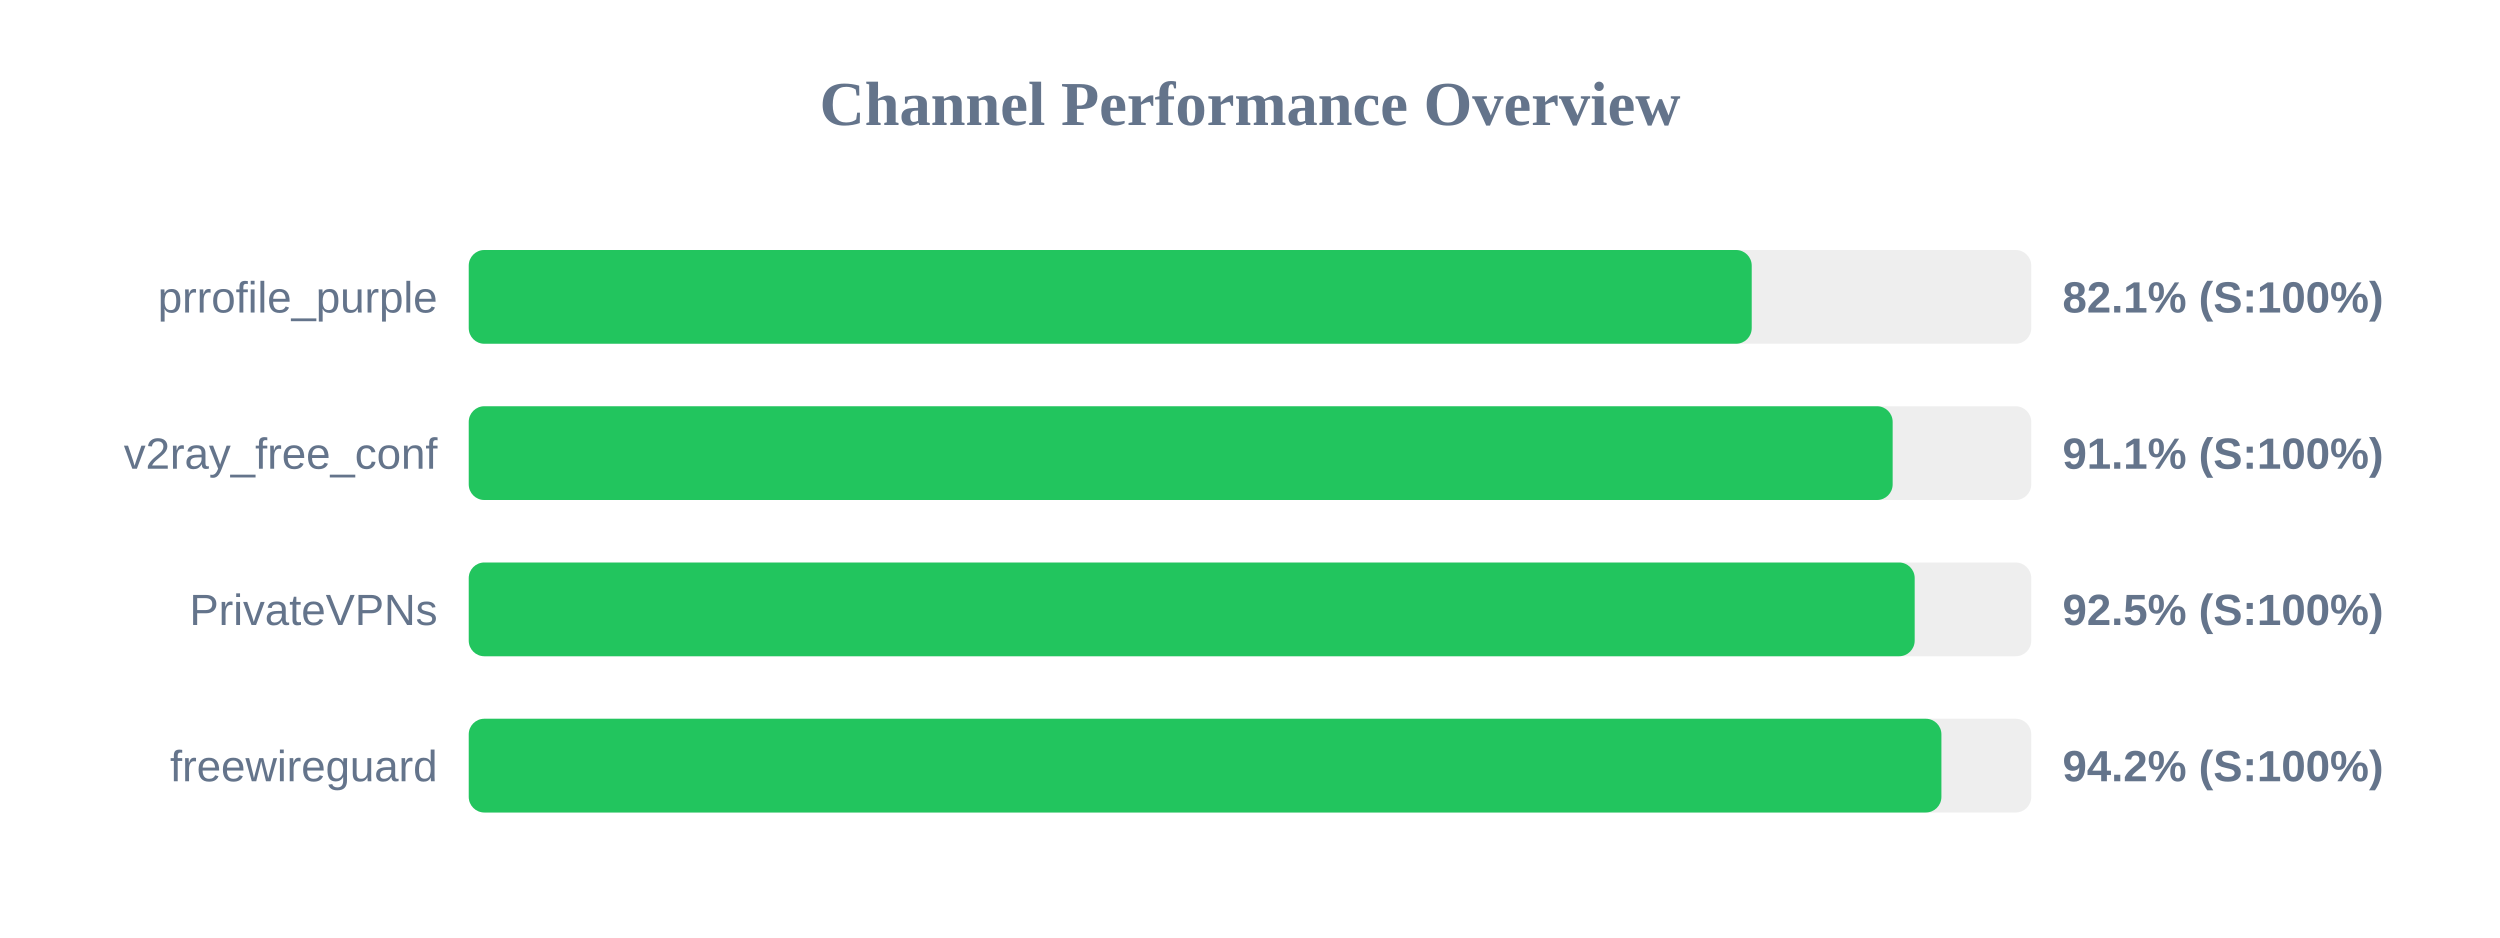
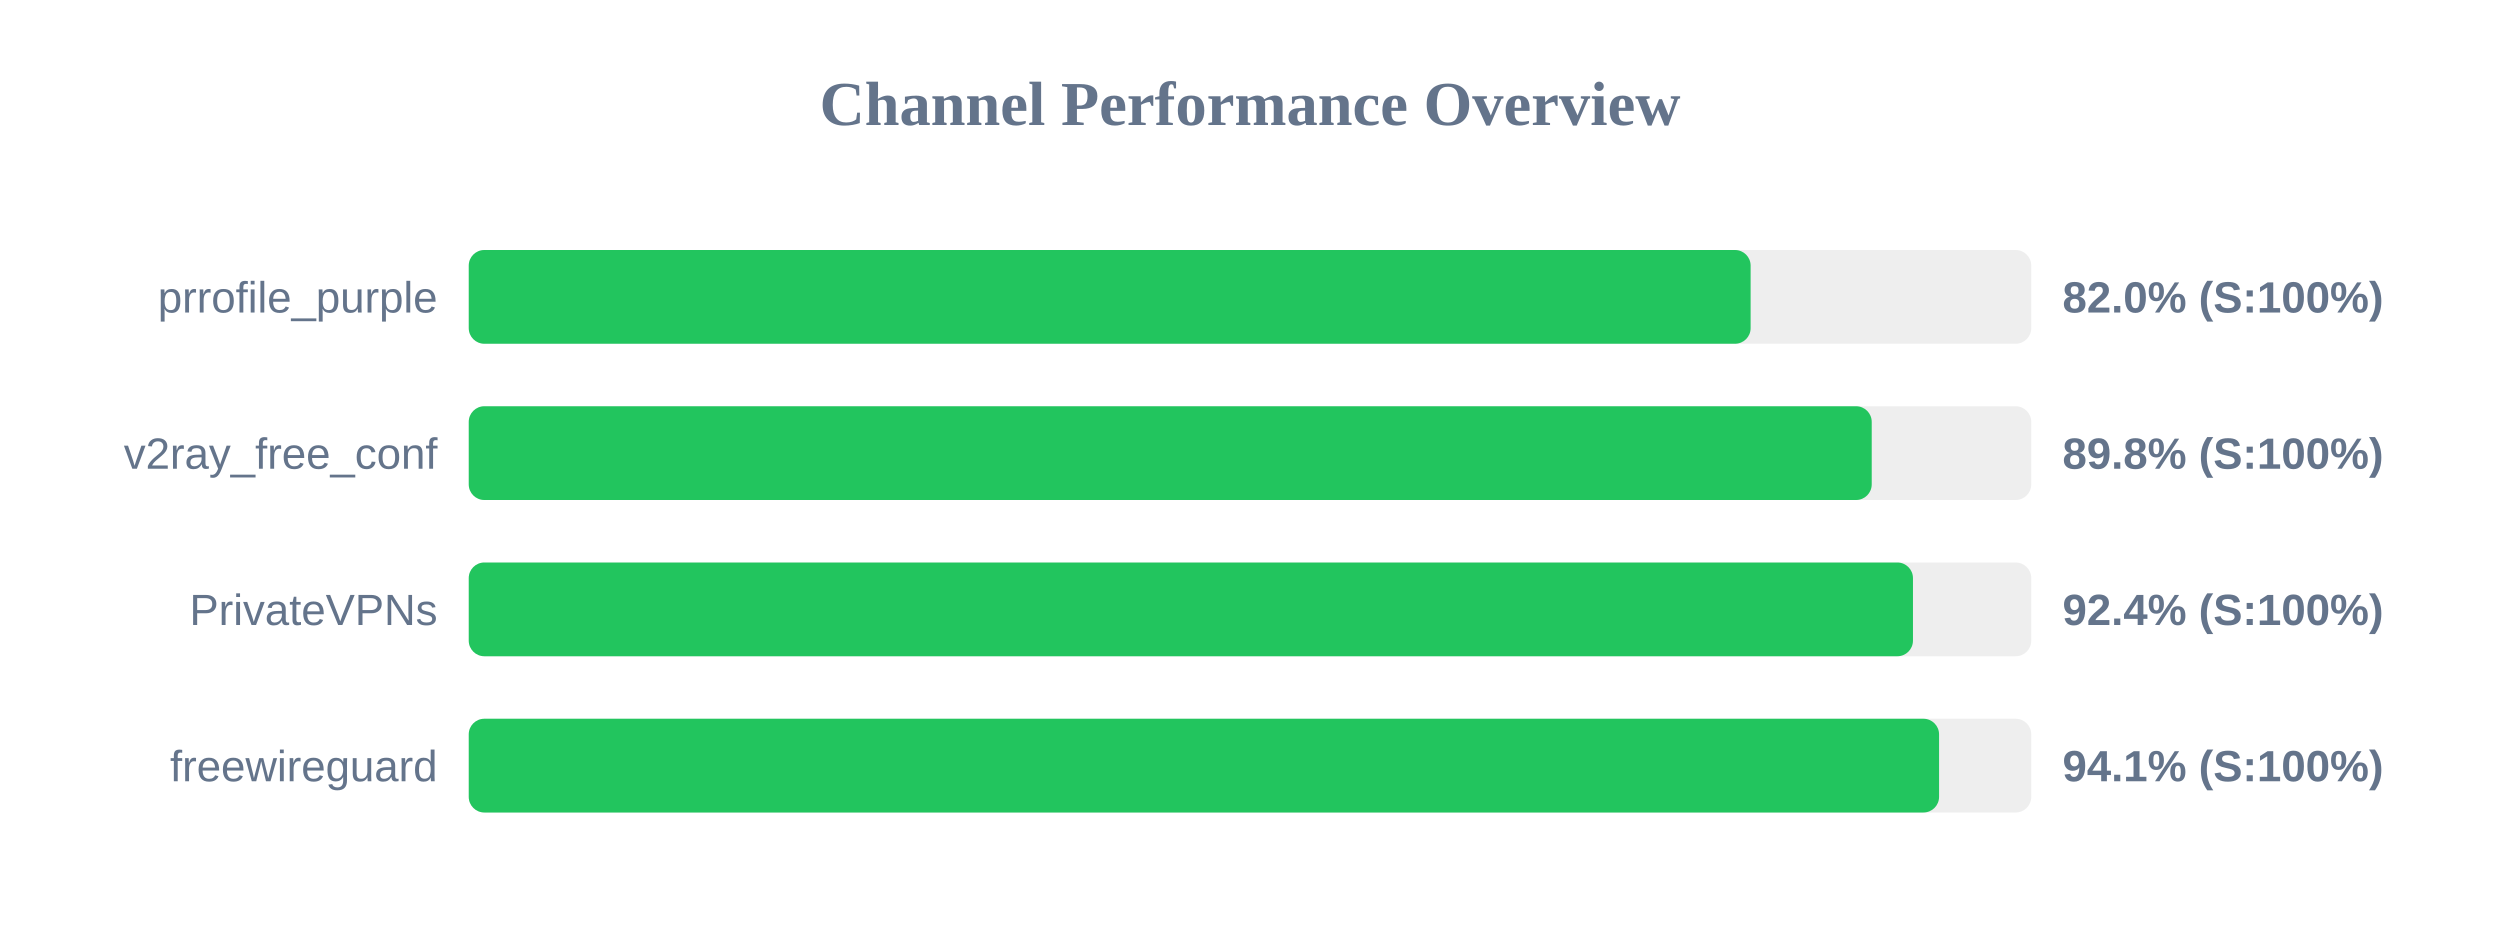
<svg xmlns="http://www.w3.org/2000/svg" width="800" height="300" version="1.1">
  <style>
        .row { font: 14px Arial; fill: #64748b; }
        .score { font: bold 14px Arial; fill: #64748b; }
    </style>
  <text x="400" y="40" text-anchor="middle" font-size="20px" font-weight="bold" fill="#64748b">Channel Performance Overview</text>
  <rect x="150" y="80" width="500" height="30" fill="#eee" rx="5" />
-   <rect x="150" y="80" width="410.55" height="30" fill="#22c55e" rx="5" />
+   <rect x="150" y="80" width="410.2" height="30" fill="#22c55e" rx="5" />
  <text x="140" y="100" text-anchor="end" class="row">prrofile_purple</text>
-   <text x="660" y="100" text-anchor="start" class="score">82.1% (S:100%)</text>
+   <text x="660" y="100" text-anchor="start" class="score">82.0% (S:100%)</text>
  <rect x="150" y="130" width="500" height="30" fill="#eee" rx="5" />
-   <rect x="150" y="130" width="455.65" height="30" fill="#22c55e" rx="5" />
+   <rect x="150" y="130" width="448.95" height="30" fill="#22c55e" rx="5" />
  <text x="140" y="150" text-anchor="end" class="row">v2ray_free_conf</text>
-   <text x="660" y="150" text-anchor="start" class="score">91.1% (S:100%)</text>
+   <text x="660" y="150" text-anchor="start" class="score">89.8% (S:100%)</text>
  <rect x="150" y="180" width="500" height="30" fill="#eee" rx="5" />
-   <rect x="150" y="180" width="462.7" height="30" fill="#22c55e" rx="5" />
+   <rect x="150" y="180" width="462.15" height="30" fill="#22c55e" rx="5" />
  <text x="140" y="200" text-anchor="end" class="row">PrivateVPNs</text>
-   <text x="660" y="200" text-anchor="start" class="score">92.5% (S:100%)</text>
+   <text x="660" y="200" text-anchor="start" class="score">92.4% (S:100%)</text>
  <rect x="150" y="230" width="500" height="30" fill="#eee" rx="5" />
-   <rect x="150" y="230" width="471.25" height="30" fill="#22c55e" rx="5" />
+   <rect x="150" y="230" width="470.5" height="30" fill="#22c55e" rx="5" />
  <text x="140" y="250" text-anchor="end" class="row">freewireguard</text>
-   <text x="660" y="250" text-anchor="start" class="score">94.2% (S:100%)</text>
+   <text x="660" y="250" text-anchor="start" class="score">94.1% (S:100%)</text>
</svg>
